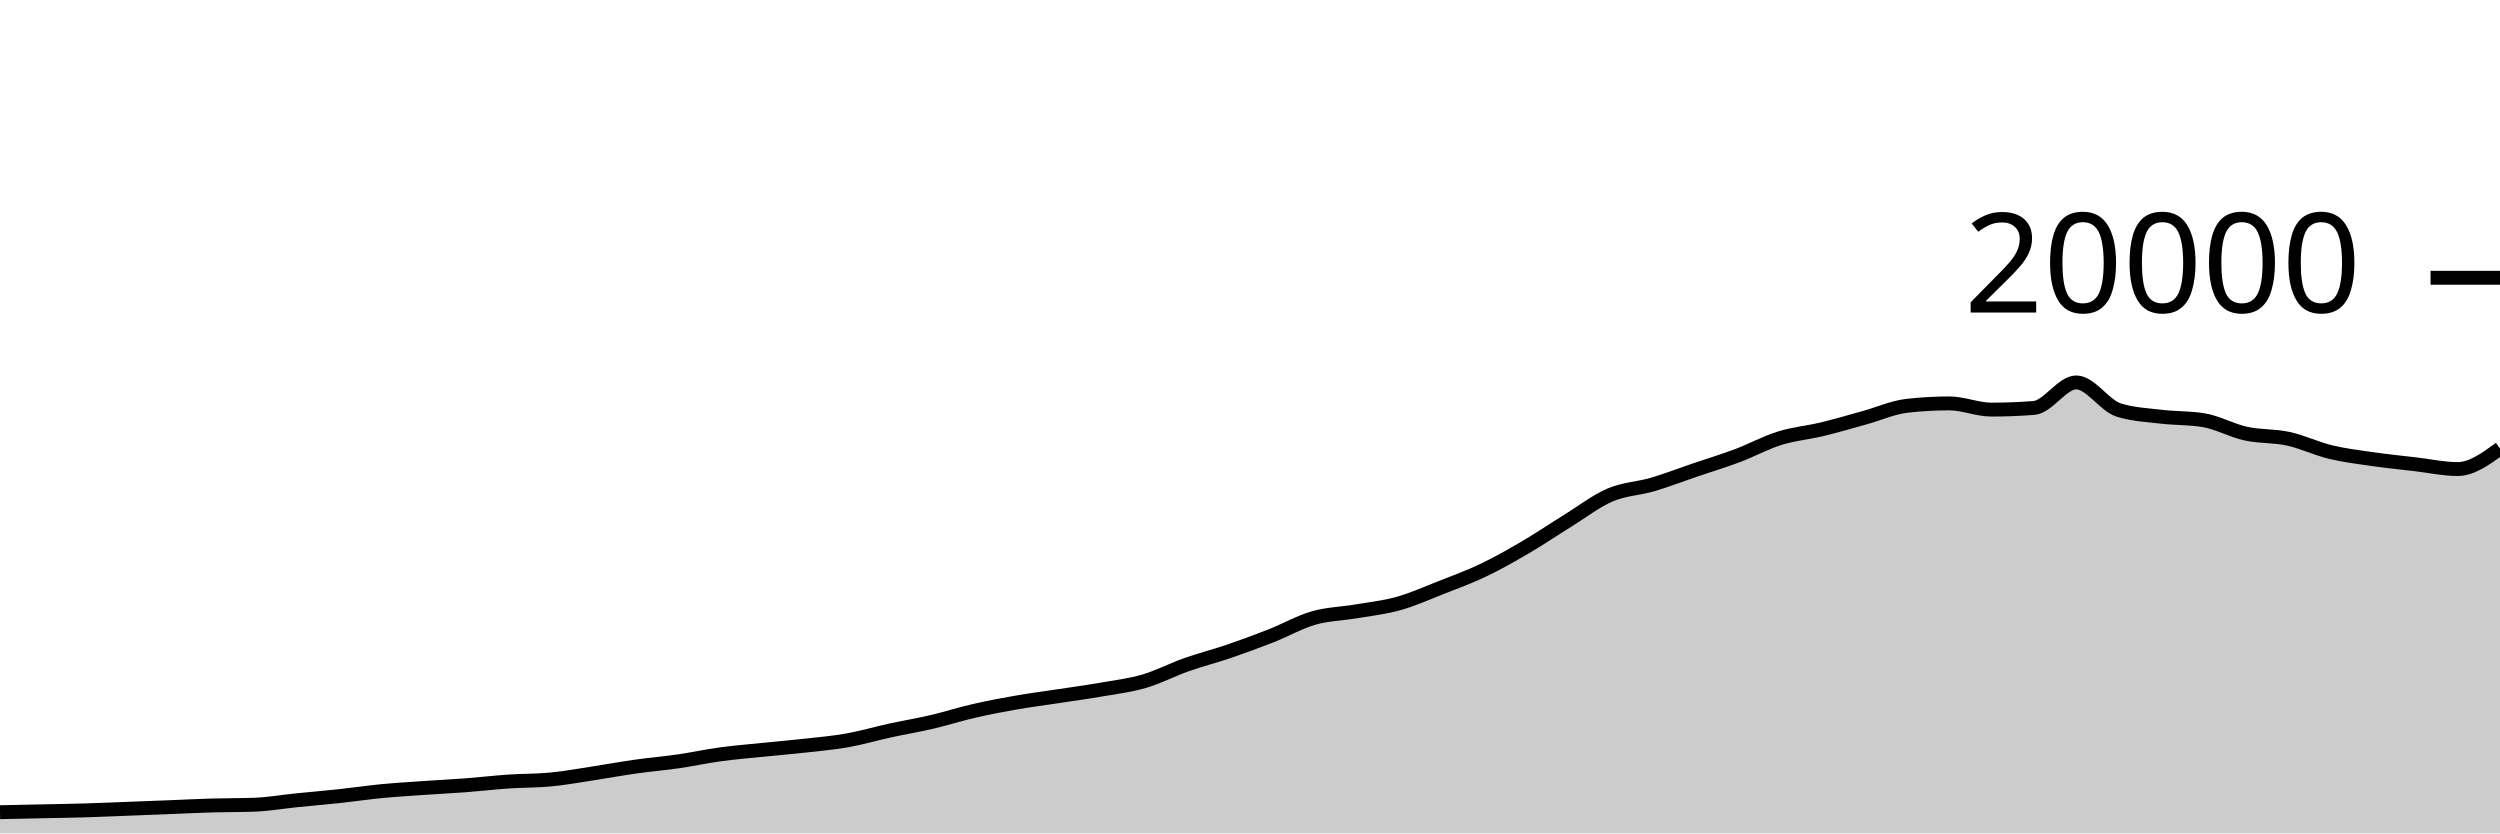
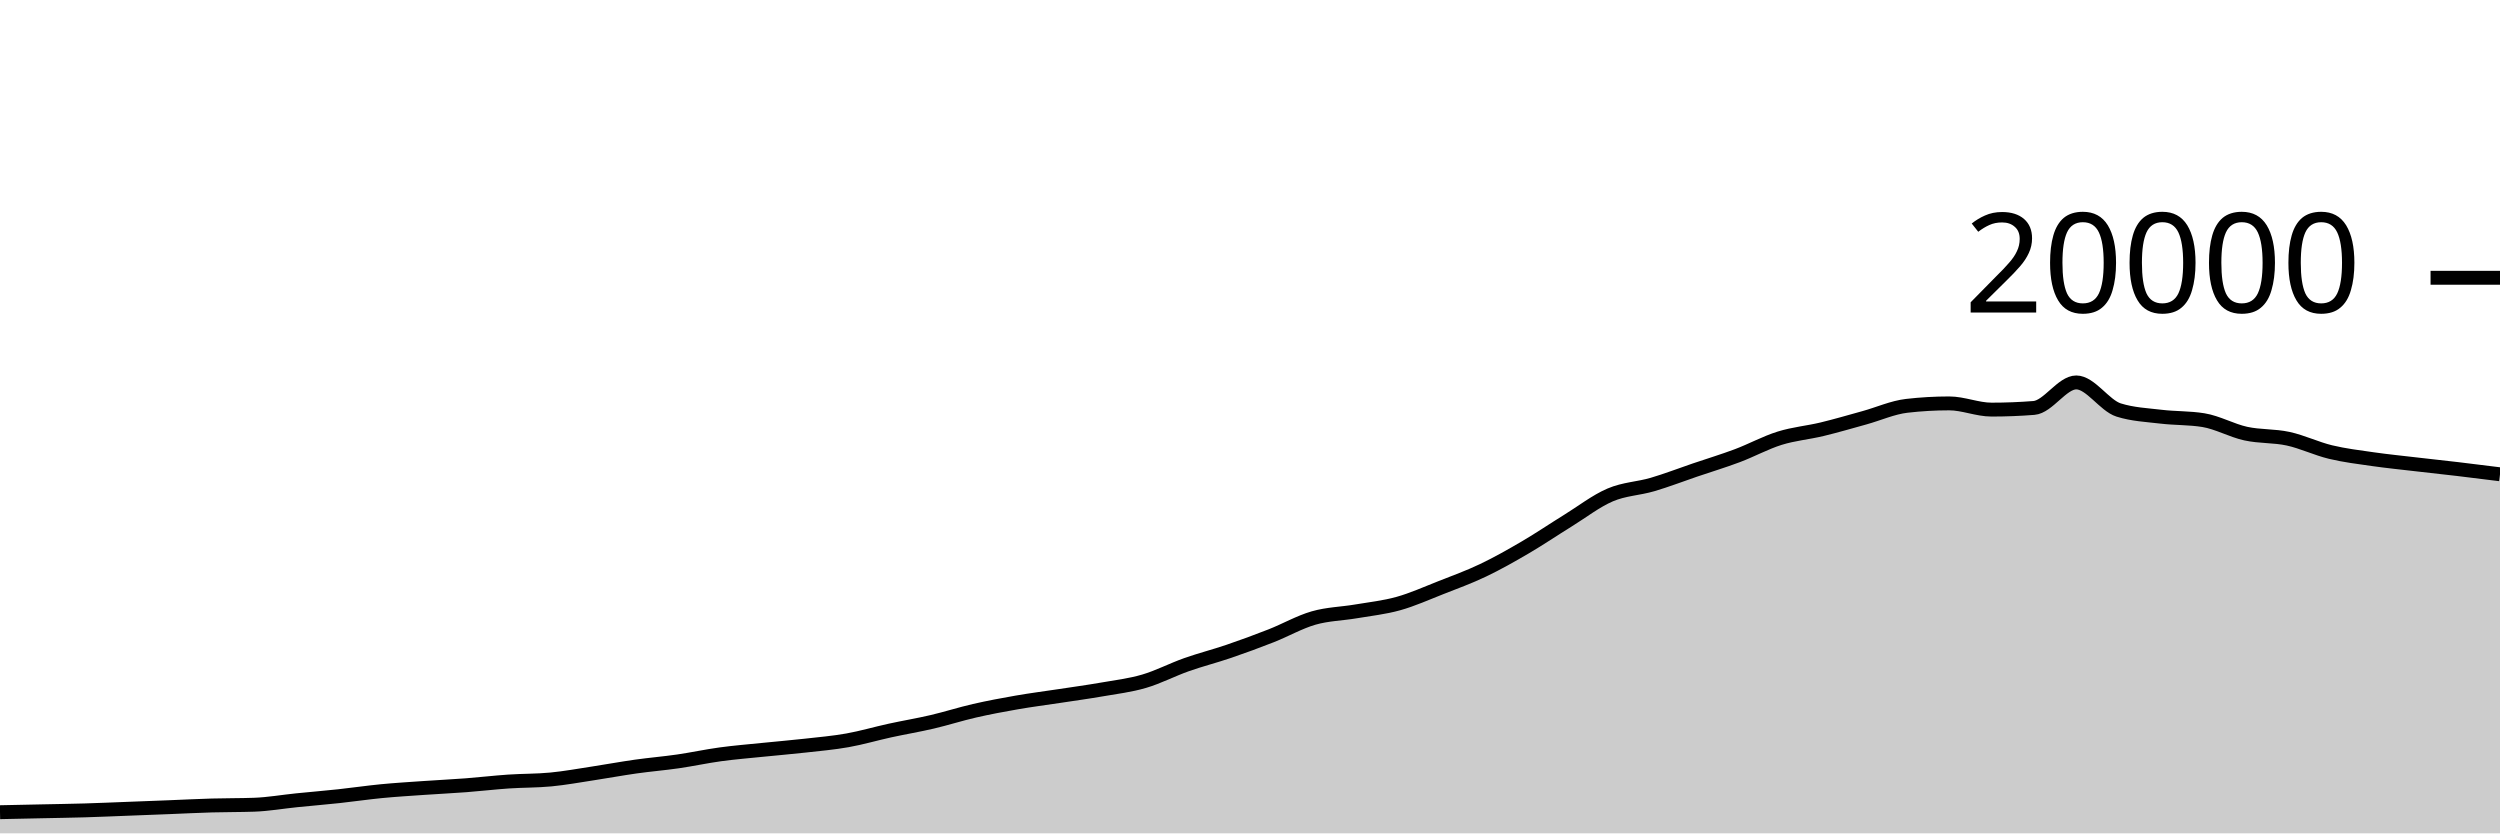
<svg xmlns="http://www.w3.org/2000/svg" viewBox="0 0 180 60">
  <g transform="translate(0,20)">
-     <path class="area" fill="rgba(0, 0, 0, 0.2)" d="M0,38.478C1.017,38.457,2.034,38.436,3.051,38.414C4.068,38.392,5.085,38.378,6.102,38.348C7.119,38.318,8.136,38.273,9.153,38.234C10.169,38.195,11.186,38.156,12.203,38.116C13.22,38.076,14.237,38.023,15.254,37.994C16.271,37.965,17.288,37.976,18.305,37.94C19.322,37.904,20.339,37.723,21.356,37.62C22.373,37.517,23.39,37.433,24.407,37.324C25.424,37.215,26.441,37.062,27.458,36.964C28.475,36.866,29.492,36.805,30.508,36.734C31.525,36.663,32.542,36.615,33.559,36.538C34.576,36.461,35.593,36.339,36.61,36.27C37.627,36.201,38.644,36.22,39.661,36.122C40.678,36.024,41.695,35.837,42.712,35.682C43.729,35.527,44.746,35.338,45.763,35.194C46.78,35.05,47.797,34.967,48.814,34.82C49.831,34.673,50.847,34.451,51.864,34.312C52.881,34.173,53.898,34.092,54.915,33.988C55.932,33.884,56.949,33.8,57.966,33.686C58.983,33.572,60,33.485,61.017,33.304C62.034,33.123,63.051,32.822,64.068,32.6C65.085,32.378,66.102,32.21,67.119,31.972C68.136,31.734,69.153,31.407,70.169,31.174C71.186,30.941,72.203,30.751,73.22,30.574C74.237,30.397,75.254,30.269,76.271,30.114C77.288,29.959,78.305,29.821,79.322,29.644C80.339,29.467,81.356,29.348,82.373,29.05C83.39,28.752,84.407,28.217,85.424,27.858C86.441,27.499,87.458,27.243,88.475,26.896C89.492,26.549,90.508,26.176,91.525,25.776C92.542,25.376,93.559,24.791,94.576,24.498C95.593,24.205,96.61,24.193,97.627,24.02C98.644,23.847,99.661,23.742,100.678,23.458C101.695,23.174,102.712,22.715,103.729,22.316C104.746,21.917,105.763,21.547,106.78,21.062C107.797,20.577,108.814,20.001,109.831,19.406C110.847,18.811,111.864,18.12,112.881,17.492C113.898,16.864,114.915,16.071,115.932,15.636C116.949,15.201,117.966,15.183,118.983,14.884C120,14.585,121.017,14.19,122.034,13.844C123.051,13.498,124.068,13.192,125.085,12.81C126.102,12.428,127.119,11.869,128.136,11.552C129.153,11.235,130.169,11.151,131.186,10.906C132.203,10.661,133.22,10.361,134.237,10.08C135.254,9.799,136.271,9.337,137.288,9.22C138.305,9.103,139.322,9.044,140.339,9.044C141.356,9.044,142.373,9.492,143.39,9.492C144.407,9.492,145.424,9.452,146.441,9.372C147.458,9.292,148.475,7.534,149.492,7.534C150.508,7.534,151.525,9.199,152.542,9.52C153.559,9.841,154.576,9.88,155.593,10.002C156.61,10.124,157.627,10.085,158.644,10.25C159.661,10.415,160.678,10.997,161.695,11.22C162.712,11.443,163.729,11.367,164.746,11.588C165.763,11.809,166.78,12.303,167.797,12.548C168.814,12.793,169.831,12.914,170.847,13.06C171.864,13.206,172.881,13.307,173.898,13.426C174.915,13.545,175.932,13.772,176.949,13.772C177.966,13.772,178.983,13.032,180,12.292L180,40C178.983,40,177.966,40,176.949,40C175.932,40,174.915,40,173.898,40C172.881,40,171.864,40,170.847,40C169.831,40,168.814,40,167.797,40C166.78,40,165.763,40,164.746,40C163.729,40,162.712,40,161.695,40C160.678,40,159.661,40,158.644,40C157.627,40,156.61,40,155.593,40C154.576,40,153.559,40,152.542,40C151.525,40,150.508,40,149.492,40C148.475,40,147.458,40,146.441,40C145.424,40,144.407,40,143.39,40C142.373,40,141.356,40,140.339,40C139.322,40,138.305,40,137.288,40C136.271,40,135.254,40,134.237,40C133.22,40,132.203,40,131.186,40C130.169,40,129.153,40,128.136,40C127.119,40,126.102,40,125.085,40C124.068,40,123.051,40,122.034,40C121.017,40,120,40,118.983,40C117.966,40,116.949,40,115.932,40C114.915,40,113.898,40,112.881,40C111.864,40,110.847,40,109.831,40C108.814,40,107.797,40,106.78,40C105.763,40,104.746,40,103.729,40C102.712,40,101.695,40,100.678,40C99.661,40,98.644,40,97.627,40C96.61,40,95.593,40,94.576,40C93.559,40,92.542,40,91.525,40C90.508,40,89.492,40,88.475,40C87.458,40,86.441,40,85.424,40C84.407,40,83.39,40,82.373,40C81.356,40,80.339,40,79.322,40C78.305,40,77.288,40,76.271,40C75.254,40,74.237,40,73.22,40C72.203,40,71.186,40,70.169,40C69.153,40,68.136,40,67.119,40C66.102,40,65.085,40,64.068,40C63.051,40,62.034,40,61.017,40C60,40,58.983,40,57.966,40C56.949,40,55.932,40,54.915,40C53.898,40,52.881,40,51.864,40C50.847,40,49.831,40,48.814,40C47.797,40,46.78,40,45.763,40C44.746,40,43.729,40,42.712,40C41.695,40,40.678,40,39.661,40C38.644,40,37.627,40,36.61,40C35.593,40,34.576,40,33.559,40C32.542,40,31.525,40,30.508,40C29.492,40,28.475,40,27.458,40C26.441,40,25.424,40,24.407,40C23.39,40,22.373,40,21.356,40C20.339,40,19.322,40,18.305,40C17.288,40,16.271,40,15.254,40C14.237,40,13.22,40,12.203,40C11.186,40,10.169,40,9.153,40C8.136,40,7.119,40,6.102,40C5.085,40,4.068,40,3.051,40C2.034,40,1.017,40,0,40Z" />
-     <path class="line" stroke="black" fill="none" d="M0,38.478C1.017,38.457,2.034,38.436,3.051,38.414C4.068,38.392,5.085,38.378,6.102,38.348C7.119,38.318,8.136,38.273,9.153,38.234C10.169,38.195,11.186,38.156,12.203,38.116C13.22,38.076,14.237,38.023,15.254,37.994C16.271,37.965,17.288,37.976,18.305,37.94C19.322,37.904,20.339,37.723,21.356,37.62C22.373,37.517,23.39,37.433,24.407,37.324C25.424,37.215,26.441,37.062,27.458,36.964C28.475,36.866,29.492,36.805,30.508,36.734C31.525,36.663,32.542,36.615,33.559,36.538C34.576,36.461,35.593,36.339,36.61,36.27C37.627,36.201,38.644,36.22,39.661,36.122C40.678,36.024,41.695,35.837,42.712,35.682C43.729,35.527,44.746,35.338,45.763,35.194C46.78,35.05,47.797,34.967,48.814,34.82C49.831,34.673,50.847,34.451,51.864,34.312C52.881,34.173,53.898,34.092,54.915,33.988C55.932,33.884,56.949,33.8,57.966,33.686C58.983,33.572,60,33.485,61.017,33.304C62.034,33.123,63.051,32.822,64.068,32.6C65.085,32.378,66.102,32.21,67.119,31.972C68.136,31.734,69.153,31.407,70.169,31.174C71.186,30.941,72.203,30.751,73.22,30.574C74.237,30.397,75.254,30.269,76.271,30.114C77.288,29.959,78.305,29.821,79.322,29.644C80.339,29.467,81.356,29.348,82.373,29.05C83.39,28.752,84.407,28.217,85.424,27.858C86.441,27.499,87.458,27.243,88.475,26.896C89.492,26.549,90.508,26.176,91.525,25.776C92.542,25.376,93.559,24.791,94.576,24.498C95.593,24.205,96.61,24.193,97.627,24.02C98.644,23.847,99.661,23.742,100.678,23.458C101.695,23.174,102.712,22.715,103.729,22.316C104.746,21.917,105.763,21.547,106.78,21.062C107.797,20.577,108.814,20.001,109.831,19.406C110.847,18.811,111.864,18.12,112.881,17.492C113.898,16.864,114.915,16.071,115.932,15.636C116.949,15.201,117.966,15.183,118.983,14.884C120,14.585,121.017,14.19,122.034,13.844C123.051,13.498,124.068,13.192,125.085,12.81C126.102,12.428,127.119,11.869,128.136,11.552C129.153,11.235,130.169,11.151,131.186,10.906C132.203,10.661,133.22,10.361,134.237,10.08C135.254,9.799,136.271,9.337,137.288,9.22C138.305,9.103,139.322,9.044,140.339,9.044C141.356,9.044,142.373,9.492,143.39,9.492C144.407,9.492,145.424,9.452,146.441,9.372C147.458,9.292,148.475,7.534,149.492,7.534C150.508,7.534,151.525,9.199,152.542,9.52C153.559,9.841,154.576,9.88,155.593,10.002C156.61,10.124,157.627,10.085,158.644,10.25C159.661,10.415,160.678,10.997,161.695,11.22C162.712,11.443,163.729,11.367,164.746,11.588C165.763,11.809,166.78,12.303,167.797,12.548C168.814,12.793,169.831,12.914,170.847,13.06C171.864,13.206,172.881,13.307,173.898,13.426C174.915,13.545,175.932,13.772,176.949,13.772C177.966,13.772,178.983,13.032,180,12.292" />
+     <path class="area" fill="rgba(0, 0, 0, 0.2)" d="M0,38.478C1.017,38.457,2.034,38.436,3.051,38.414C4.068,38.392,5.085,38.378,6.102,38.348C7.119,38.318,8.136,38.273,9.153,38.234C10.169,38.195,11.186,38.156,12.203,38.116C13.22,38.076,14.237,38.023,15.254,37.994C16.271,37.965,17.288,37.976,18.305,37.94C19.322,37.904,20.339,37.723,21.356,37.62C22.373,37.517,23.39,37.433,24.407,37.324C25.424,37.215,26.441,37.062,27.458,36.964C28.475,36.866,29.492,36.805,30.508,36.734C31.525,36.663,32.542,36.615,33.559,36.538C34.576,36.461,35.593,36.339,36.61,36.27C37.627,36.201,38.644,36.22,39.661,36.122C40.678,36.024,41.695,35.837,42.712,35.682C43.729,35.527,44.746,35.338,45.763,35.194C46.78,35.05,47.797,34.967,48.814,34.82C49.831,34.673,50.847,34.451,51.864,34.312C52.881,34.173,53.898,34.092,54.915,33.988C55.932,33.884,56.949,33.8,57.966,33.686C58.983,33.572,60,33.485,61.017,33.304C62.034,33.123,63.051,32.822,64.068,32.6C65.085,32.378,66.102,32.21,67.119,31.972C68.136,31.734,69.153,31.407,70.169,31.174C71.186,30.941,72.203,30.751,73.22,30.574C74.237,30.397,75.254,30.269,76.271,30.114C77.288,29.959,78.305,29.821,79.322,29.644C80.339,29.467,81.356,29.348,82.373,29.05C83.39,28.752,84.407,28.217,85.424,27.858C86.441,27.499,87.458,27.243,88.475,26.896C89.492,26.549,90.508,26.176,91.525,25.776C92.542,25.376,93.559,24.791,94.576,24.498C95.593,24.205,96.61,24.193,97.627,24.02C98.644,23.847,99.661,23.742,100.678,23.458C101.695,23.174,102.712,22.715,103.729,22.316C104.746,21.917,105.763,21.547,106.78,21.062C107.797,20.577,108.814,20.001,109.831,19.406C110.847,18.811,111.864,18.12,112.881,17.492C113.898,16.864,114.915,16.071,115.932,15.636C116.949,15.201,117.966,15.183,118.983,14.884C120,14.585,121.017,14.19,122.034,13.844C123.051,13.498,124.068,13.192,125.085,12.81C126.102,12.428,127.119,11.869,128.136,11.552C129.153,11.235,130.169,11.151,131.186,10.906C132.203,10.661,133.22,10.361,134.237,10.08C135.254,9.799,136.271,9.337,137.288,9.22C138.305,9.103,139.322,9.044,140.339,9.044C141.356,9.044,142.373,9.492,143.39,9.492C144.407,9.492,145.424,9.452,146.441,9.372C147.458,9.292,148.475,7.534,149.492,7.534C150.508,7.534,151.525,9.199,152.542,9.52C153.559,9.841,154.576,9.88,155.593,10.002C156.61,10.124,157.627,10.085,158.644,10.25C159.661,10.415,160.678,10.997,161.695,11.22C162.712,11.443,163.729,11.367,164.746,11.588C165.763,11.809,166.78,12.303,167.797,12.548C168.814,12.793,169.831,12.914,170.847,13.06C171.864,13.206,172.881,13.307,173.898,13.426C174.915,13.545,175.932,13.652,176.949,13.772C177.966,13.892,178.983,14.02,180,14.148L180,40C178.983,40,177.966,40,176.949,40C175.932,40,174.915,40,173.898,40C172.881,40,171.864,40,170.847,40C169.831,40,168.814,40,167.797,40C166.78,40,165.763,40,164.746,40C163.729,40,162.712,40,161.695,40C160.678,40,159.661,40,158.644,40C157.627,40,156.61,40,155.593,40C154.576,40,153.559,40,152.542,40C151.525,40,150.508,40,149.492,40C148.475,40,147.458,40,146.441,40C145.424,40,144.407,40,143.39,40C142.373,40,141.356,40,140.339,40C139.322,40,138.305,40,137.288,40C136.271,40,135.254,40,134.237,40C133.22,40,132.203,40,131.186,40C130.169,40,129.153,40,128.136,40C127.119,40,126.102,40,125.085,40C124.068,40,123.051,40,122.034,40C121.017,40,120,40,118.983,40C117.966,40,116.949,40,115.932,40C114.915,40,113.898,40,112.881,40C111.864,40,110.847,40,109.831,40C108.814,40,107.797,40,106.78,40C105.763,40,104.746,40,103.729,40C102.712,40,101.695,40,100.678,40C99.661,40,98.644,40,97.627,40C96.61,40,95.593,40,94.576,40C93.559,40,92.542,40,91.525,40C90.508,40,89.492,40,88.475,40C87.458,40,86.441,40,85.424,40C84.407,40,83.39,40,82.373,40C81.356,40,80.339,40,79.322,40C78.305,40,77.288,40,76.271,40C75.254,40,74.237,40,73.22,40C72.203,40,71.186,40,70.169,40C69.153,40,68.136,40,67.119,40C66.102,40,65.085,40,64.068,40C63.051,40,62.034,40,61.017,40C60,40,58.983,40,57.966,40C56.949,40,55.932,40,54.915,40C53.898,40,52.881,40,51.864,40C50.847,40,49.831,40,48.814,40C47.797,40,46.78,40,45.763,40C44.746,40,43.729,40,42.712,40C41.695,40,40.678,40,39.661,40C38.644,40,37.627,40,36.61,40C35.593,40,34.576,40,33.559,40C32.542,40,31.525,40,30.508,40C29.492,40,28.475,40,27.458,40C26.441,40,25.424,40,24.407,40C23.39,40,22.373,40,21.356,40C20.339,40,19.322,40,18.305,40C17.288,40,16.271,40,15.254,40C14.237,40,13.22,40,12.203,40C11.186,40,10.169,40,9.153,40C8.136,40,7.119,40,6.102,40C5.085,40,4.068,40,3.051,40C2.034,40,1.017,40,0,40Z" />
+     <path class="line" stroke="black" fill="none" d="M0,38.478C1.017,38.457,2.034,38.436,3.051,38.414C4.068,38.392,5.085,38.378,6.102,38.348C7.119,38.318,8.136,38.273,9.153,38.234C10.169,38.195,11.186,38.156,12.203,38.116C13.22,38.076,14.237,38.023,15.254,37.994C16.271,37.965,17.288,37.976,18.305,37.94C19.322,37.904,20.339,37.723,21.356,37.62C22.373,37.517,23.39,37.433,24.407,37.324C25.424,37.215,26.441,37.062,27.458,36.964C28.475,36.866,29.492,36.805,30.508,36.734C31.525,36.663,32.542,36.615,33.559,36.538C34.576,36.461,35.593,36.339,36.61,36.27C37.627,36.201,38.644,36.22,39.661,36.122C40.678,36.024,41.695,35.837,42.712,35.682C43.729,35.527,44.746,35.338,45.763,35.194C46.78,35.05,47.797,34.967,48.814,34.82C49.831,34.673,50.847,34.451,51.864,34.312C52.881,34.173,53.898,34.092,54.915,33.988C55.932,33.884,56.949,33.8,57.966,33.686C58.983,33.572,60,33.485,61.017,33.304C62.034,33.123,63.051,32.822,64.068,32.6C65.085,32.378,66.102,32.21,67.119,31.972C68.136,31.734,69.153,31.407,70.169,31.174C71.186,30.941,72.203,30.751,73.22,30.574C74.237,30.397,75.254,30.269,76.271,30.114C77.288,29.959,78.305,29.821,79.322,29.644C80.339,29.467,81.356,29.348,82.373,29.05C83.39,28.752,84.407,28.217,85.424,27.858C86.441,27.499,87.458,27.243,88.475,26.896C89.492,26.549,90.508,26.176,91.525,25.776C92.542,25.376,93.559,24.791,94.576,24.498C95.593,24.205,96.61,24.193,97.627,24.02C98.644,23.847,99.661,23.742,100.678,23.458C101.695,23.174,102.712,22.715,103.729,22.316C104.746,21.917,105.763,21.547,106.78,21.062C107.797,20.577,108.814,20.001,109.831,19.406C110.847,18.811,111.864,18.12,112.881,17.492C113.898,16.864,114.915,16.071,115.932,15.636C116.949,15.201,117.966,15.183,118.983,14.884C120,14.585,121.017,14.19,122.034,13.844C123.051,13.498,124.068,13.192,125.085,12.81C126.102,12.428,127.119,11.869,128.136,11.552C129.153,11.235,130.169,11.151,131.186,10.906C132.203,10.661,133.22,10.361,134.237,10.08C135.254,9.799,136.271,9.337,137.288,9.22C138.305,9.103,139.322,9.044,140.339,9.044C141.356,9.044,142.373,9.492,143.39,9.492C144.407,9.492,145.424,9.452,146.441,9.372C147.458,9.292,148.475,7.534,149.492,7.534C150.508,7.534,151.525,9.199,152.542,9.52C153.559,9.841,154.576,9.88,155.593,10.002C156.61,10.124,157.627,10.085,158.644,10.25C159.661,10.415,160.678,10.997,161.695,11.22C162.712,11.443,163.729,11.367,164.746,11.588C165.763,11.809,166.78,12.303,167.797,12.548C168.814,12.793,169.831,12.914,170.847,13.06C171.864,13.206,172.881,13.307,173.898,13.426C174.915,13.545,175.932,13.652,176.949,13.772C177.966,13.892,178.983,14.02,180,14.148" />
    <path class="axis-ceiling" stroke-width="1" stroke="black" fill="none" d="M175,0L180,0" />
    <text class="axis-ceiling-label" font-family="sans-serif" text-anchor="end" font-size="10px" x="170" y="2.5">20000</text>
  </g>
</svg>
